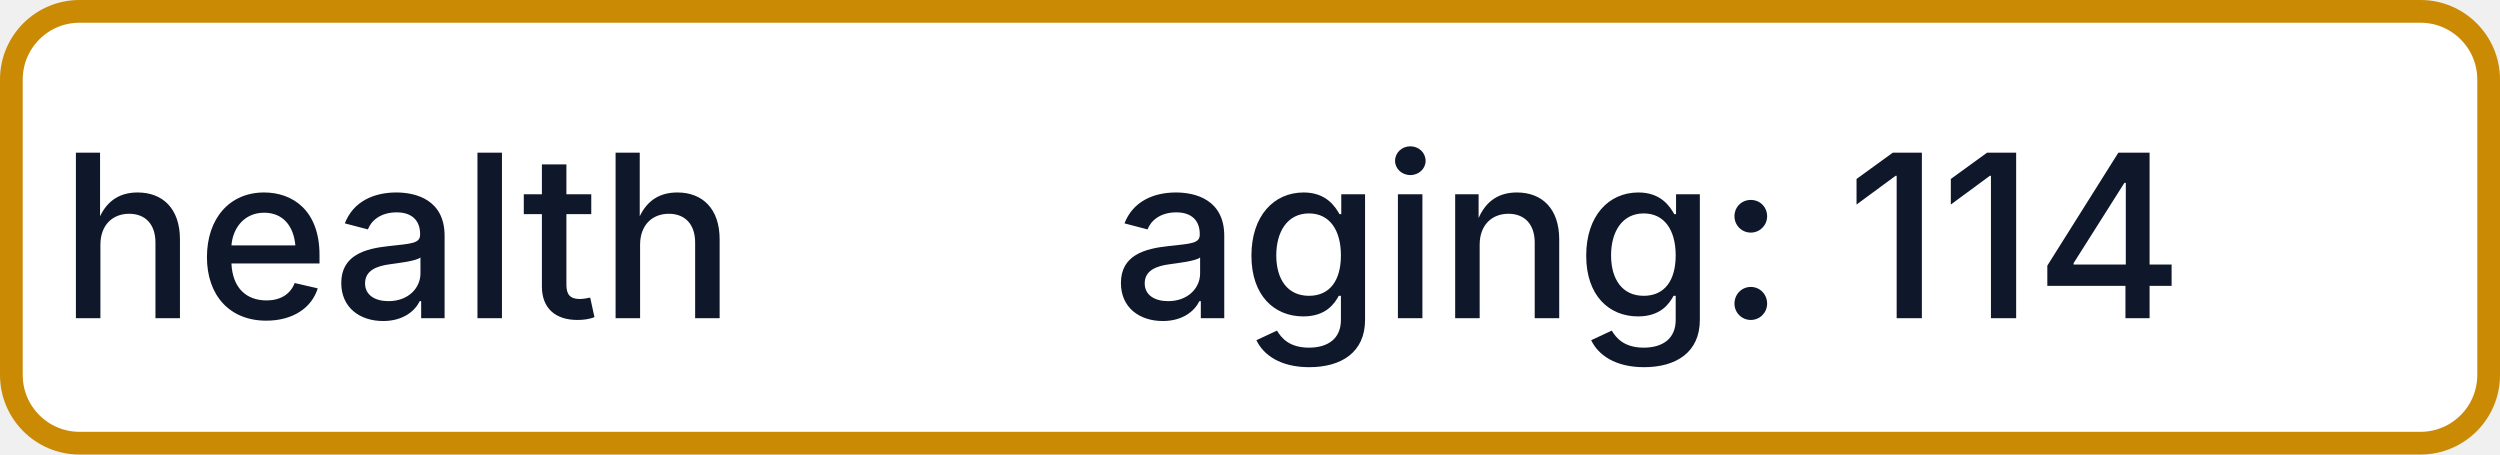
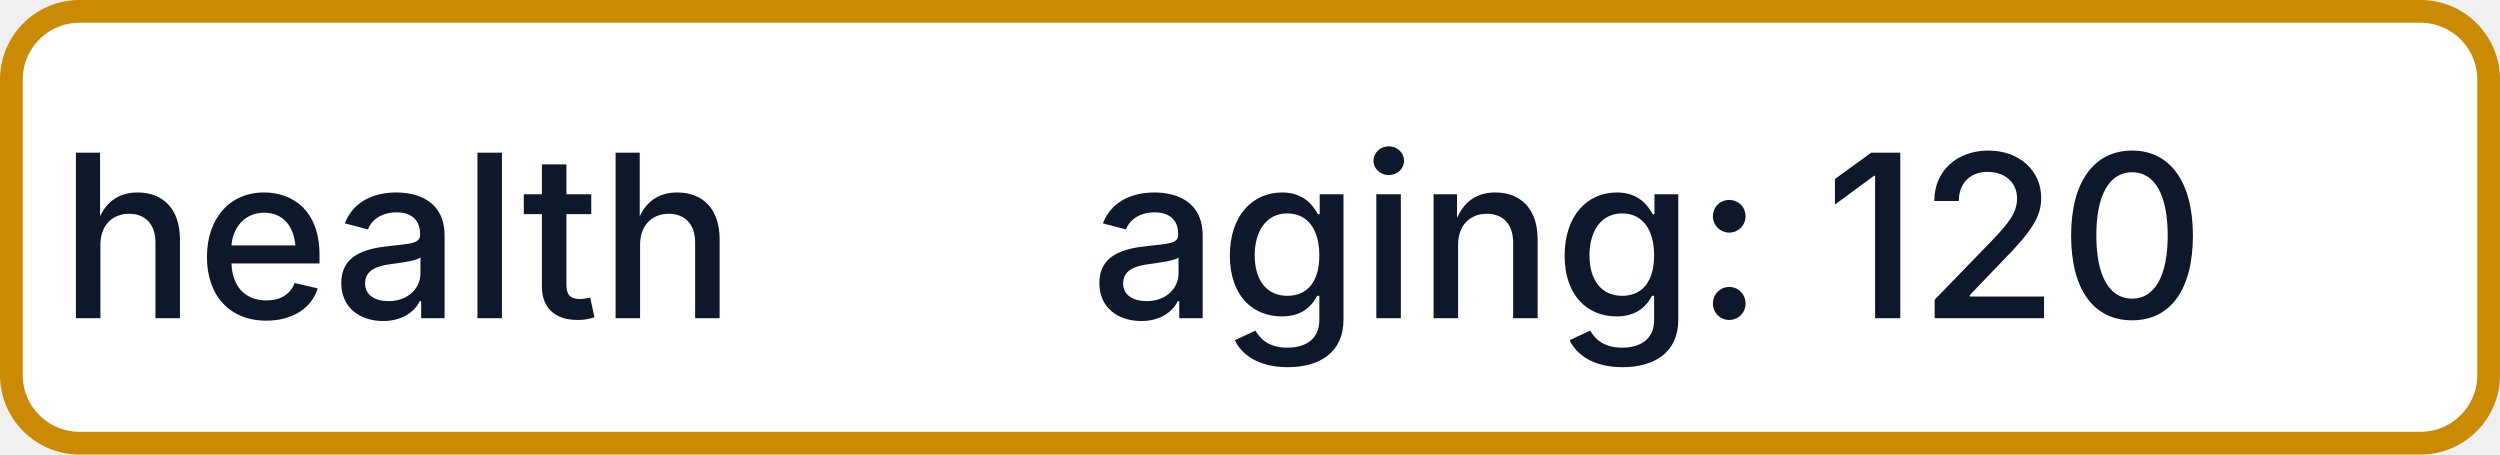
- <svg xmlns="http://www.w3.org/2000/svg" width="110" height="20" role="img" aria-label="health: aging: 114">
+ <svg xmlns="http://www.w3.org/2000/svg" width="110" height="20" role="img" aria-label="health: aging: 120">
  <rect x="0.5" y="0.5" width="109" height="19" rx="3" fill="#FFFFFF" stroke="#CA8A04" stroke-width="1" />
  <g fill="#0F172A" text-anchor="middle" font-family="-apple-system,BlinkMacSystemFont,Segoe UI,sans-serif" font-size="10" font-weight="500">
    <text x="17.5" y="14">health</text>
-     <text x="72.5" y="14" textLength="68" lengthAdjust="spacingAndGlyphs">aging: 114</text>
+     <text x="72.5" y="14" textLength="68" lengthAdjust="spacingAndGlyphs">aging: 120</text>
  </g>
</svg>
